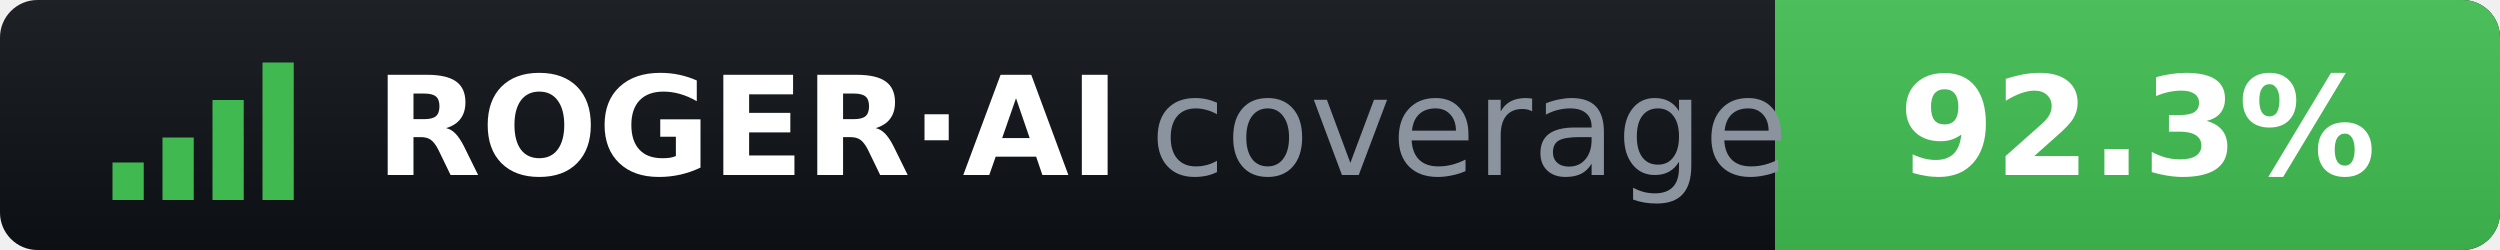
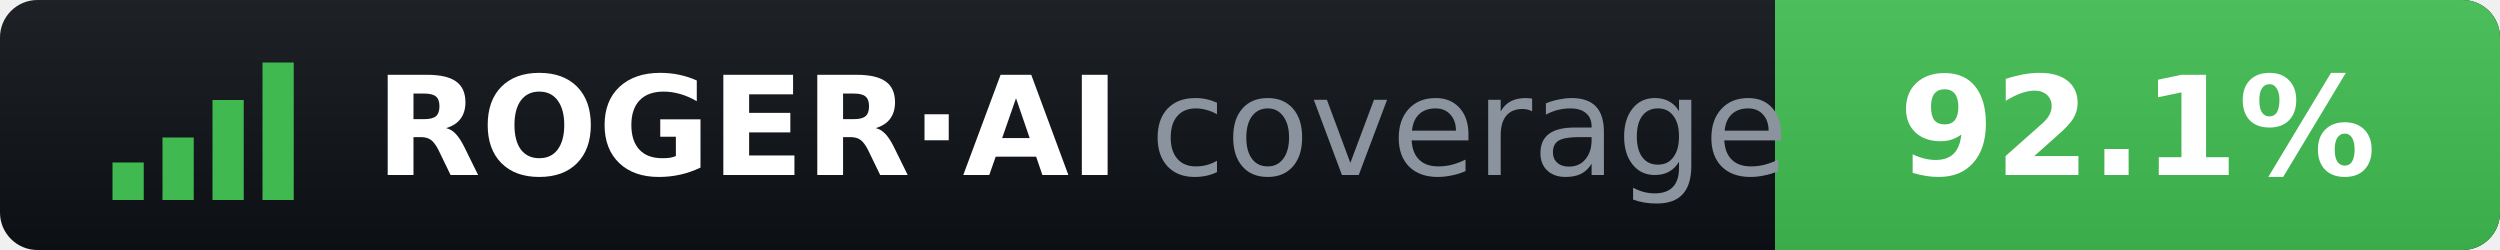
- <svg xmlns="http://www.w3.org/2000/svg" width="200" height="20" role="img" aria-label="ROGER·AI coverage: 92.3%">
+ <svg xmlns="http://www.w3.org/2000/svg" width="200" height="20" role="img" aria-label="ROGER·AI coverage: 92.1%">
  <clipPath id="r">
    <rect width="200" height="20" rx="3" />
  </clipPath>
  <linearGradient id="s" x2="0" y2="100%">
    <stop offset="0" stop-color="#fff" stop-opacity=".07" />
    <stop offset="1" stop-opacity=".07" />
  </linearGradient>
  <g clip-path="url(#r)">
    <rect width="200" height="20" fill="#0d1117" />
    <rect x="142" width="58" height="20" fill="#3fb950" />
    <rect width="200" height="20" fill="url(#s)" />
  </g>
  <g fill="#3fb950">
    <rect x="9" y="13" width="2.5" height="3" />
    <rect x="13" y="11" width="2.5" height="5" />
    <rect x="17" y="8" width="2.5" height="8" />
    <rect x="21" y="5" width="2.5" height="11" />
  </g>
  <g font-family="Verdana,DejaVu Sans,sans-serif" font-size="11">
    <text x="30" y="14" fill="#fff" font-weight="bold">ROGER·AI</text>
    <text x="92" y="14" fill="#8b949e">coverage</text>
-     <text x="171" y="14" fill="#fff" font-weight="bold" text-anchor="middle">92.3%</text>
+     <text x="171" y="14" fill="#fff" font-weight="bold" text-anchor="middle">92.1%</text>
  </g>
</svg>
